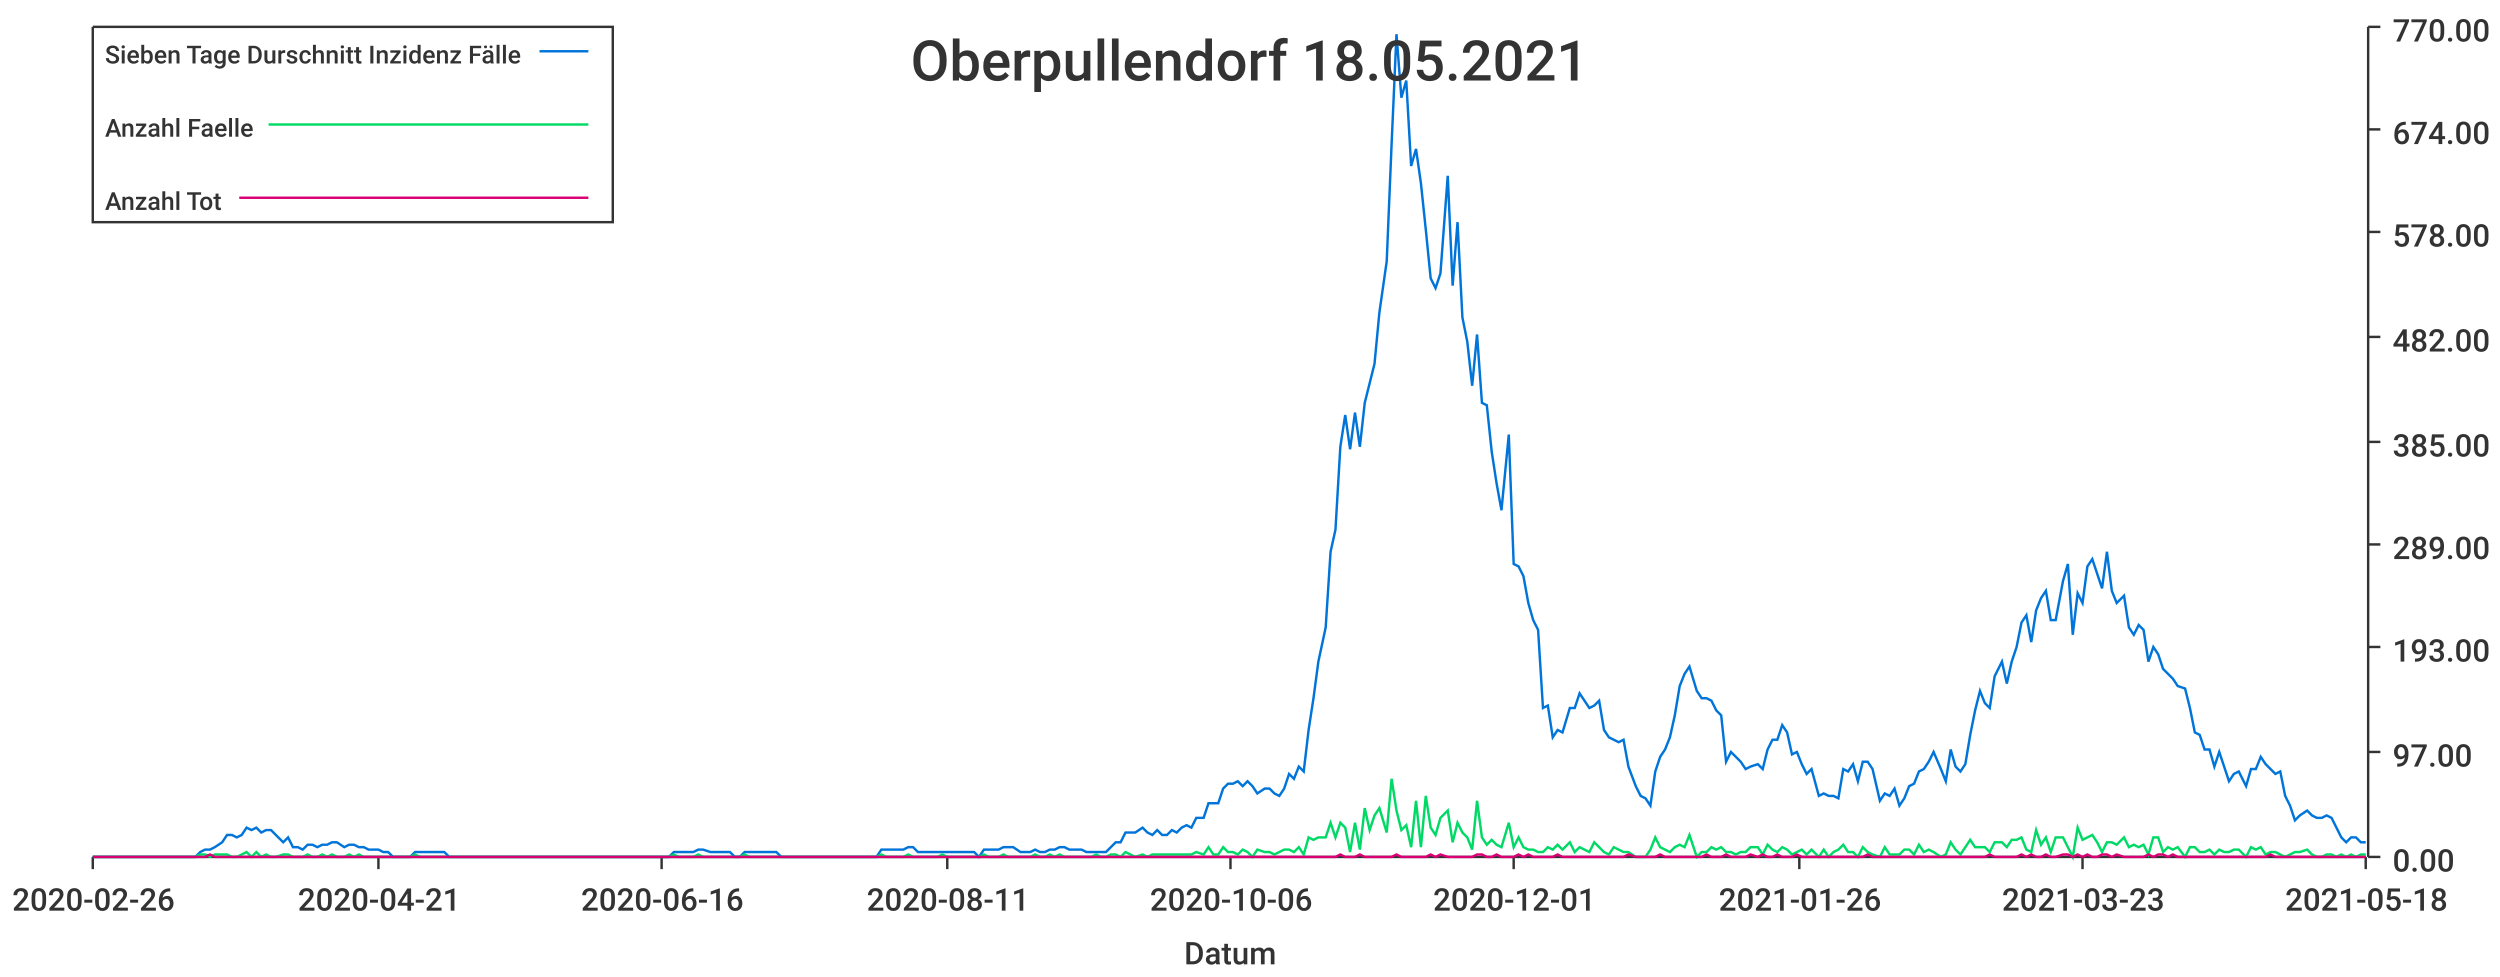
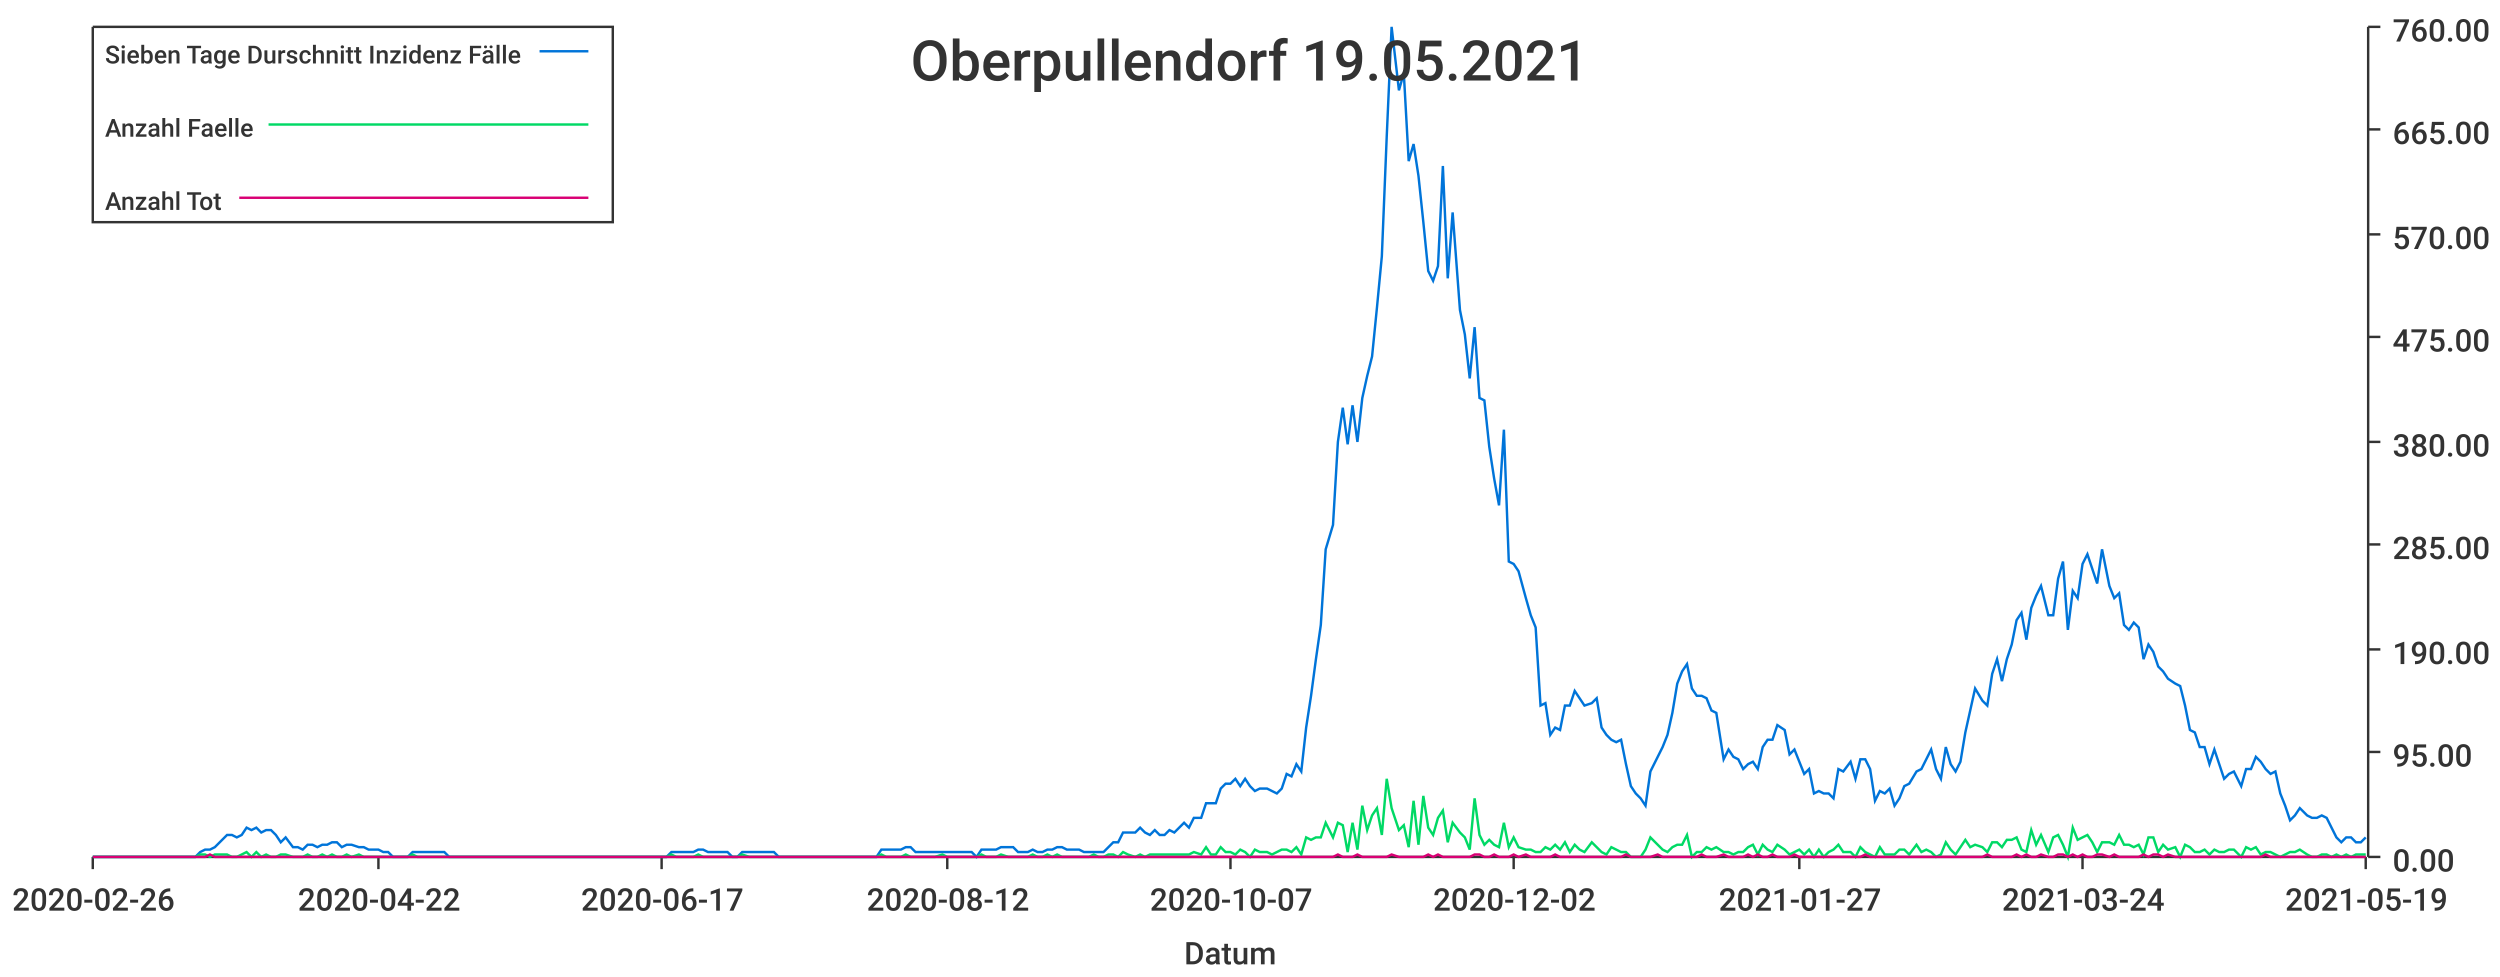
<svg xmlns="http://www.w3.org/2000/svg" width="1024" height="400">\n<path d="M 0 0 L 1024 0 L 1024 400 L 0 400 L 0 0" style="stroke-width:0;stroke:rgba(255,255,255,1.0);fill:rgba(255,255,255,1.0)" />
  <path d="M 38 11 L 969 11 L 969 351 L 38 351 L 38 11" style="stroke-width:0;stroke:rgba(255,255,255,1.0);fill:rgba(255,255,255,1.0)" />
  <path d="M 38 351 L 969 351" style="stroke-width:1;stroke:rgba(51,51,51,1.0);fill:none" />
  <path d="M 38 351 L 38 356" style="stroke-width:1;stroke:rgba(51,51,51,1.0);fill:none" />
  <text x="5" y="373" style="stroke-width:0;stroke:none;fill:rgba(51,51,51,1.0);font-size:12.8px;font-family:'Roboto Medium',sans-serif">2020-02-26</text>
  <path d="M 155 351 L 155 356" style="stroke-width:1;stroke:rgba(51,51,51,1.0);fill:none" />
-   <text x="122" y="373" style="stroke-width:0;stroke:none;fill:rgba(51,51,51,1.0);font-size:12.8px;font-family:'Roboto Medium',sans-serif">2020-04-21</text>
+   <text x="122" y="373" style="stroke-width:0;stroke:none;fill:rgba(51,51,51,1.0);font-size:12.8px;font-family:'Roboto Medium',sans-serif">2020-04-22</text>
  <path d="M 271 351 L 271 356" style="stroke-width:1;stroke:rgba(51,51,51,1.0);fill:none" />
-   <text x="238" y="373" style="stroke-width:0;stroke:none;fill:rgba(51,51,51,1.0);font-size:12.8px;font-family:'Roboto Medium',sans-serif">2020-06-16</text>
+   <text x="238" y="373" style="stroke-width:0;stroke:none;fill:rgba(51,51,51,1.0);font-size:12.8px;font-family:'Roboto Medium',sans-serif">2020-06-17</text>
  <path d="M 388 351 L 388 356" style="stroke-width:1;stroke:rgba(51,51,51,1.0);fill:none" />
-   <text x="355" y="373" style="stroke-width:0;stroke:none;fill:rgba(51,51,51,1.0);font-size:12.8px;font-family:'Roboto Medium',sans-serif">2020-08-11</text>
+   <text x="355" y="373" style="stroke-width:0;stroke:none;fill:rgba(51,51,51,1.0);font-size:12.8px;font-family:'Roboto Medium',sans-serif">2020-08-12</text>
  <path d="M 504 351 L 504 356" style="stroke-width:1;stroke:rgba(51,51,51,1.0);fill:none" />
-   <text x="471" y="373" style="stroke-width:0;stroke:none;fill:rgba(51,51,51,1.0);font-size:12.8px;font-family:'Roboto Medium',sans-serif">2020-10-06</text>
+   <text x="471" y="373" style="stroke-width:0;stroke:none;fill:rgba(51,51,51,1.0);font-size:12.8px;font-family:'Roboto Medium',sans-serif">2020-10-07</text>
  <path d="M 620 351 L 620 356" style="stroke-width:1;stroke:rgba(51,51,51,1.0);fill:none" />
-   <text x="587" y="373" style="stroke-width:0;stroke:none;fill:rgba(51,51,51,1.0);font-size:12.8px;font-family:'Roboto Medium',sans-serif">2020-12-01</text>
+   <text x="587" y="373" style="stroke-width:0;stroke:none;fill:rgba(51,51,51,1.0);font-size:12.8px;font-family:'Roboto Medium',sans-serif">2020-12-02</text>
  <path d="M 737 351 L 737 356" style="stroke-width:1;stroke:rgba(51,51,51,1.0);fill:none" />
-   <text x="704" y="373" style="stroke-width:0;stroke:none;fill:rgba(51,51,51,1.0);font-size:12.8px;font-family:'Roboto Medium',sans-serif">2021-01-26</text>
+   <text x="704" y="373" style="stroke-width:0;stroke:none;fill:rgba(51,51,51,1.0);font-size:12.8px;font-family:'Roboto Medium',sans-serif">2021-01-27</text>
  <path d="M 853 351 L 853 356" style="stroke-width:1;stroke:rgba(51,51,51,1.0);fill:none" />
-   <text x="820" y="373" style="stroke-width:0;stroke:none;fill:rgba(51,51,51,1.0);font-size:12.8px;font-family:'Roboto Medium',sans-serif">2021-03-23</text>
+   <text x="820" y="373" style="stroke-width:0;stroke:none;fill:rgba(51,51,51,1.0);font-size:12.8px;font-family:'Roboto Medium',sans-serif">2021-03-24</text>
  <path d="M 969 351 L 969 356" style="stroke-width:1;stroke:rgba(51,51,51,1.0);fill:none" />
-   <text x="936" y="373" style="stroke-width:0;stroke:none;fill:rgba(51,51,51,1.0);font-size:12.8px;font-family:'Roboto Medium',sans-serif">2021-05-18</text>
+   <text x="936" y="373" style="stroke-width:0;stroke:none;fill:rgba(51,51,51,1.0);font-size:12.8px;font-family:'Roboto Medium',sans-serif">2021-05-19</text>
  <text x="485" y="395" style="stroke-width:0;stroke:none;fill:rgba(51,51,51,1.0);font-size:12.8px;font-family:'Roboto Medium',sans-serif">Datum</text>
  <path d="M 970 351 L 970 11" style="stroke-width:1;stroke:rgba(51,51,51,1.0);fill:none" />
  <path d="M 970 351 L 975 351" style="stroke-width:1;stroke:rgba(51,51,51,1.0);fill:none" />
  <text x="980" y="357" style="stroke-width:0;stroke:none;fill:rgba(51,51,51,1.0);font-size:12.8px;font-family:'Roboto Medium',sans-serif">0.00</text>
  <path d="M 970 308 L 975 308" style="stroke-width:1;stroke:rgba(51,51,51,1.0);fill:none" />
-   <text x="980" y="314" style="stroke-width:0;stroke:none;fill:rgba(51,51,51,1.0);font-size:12.8px;font-family:'Roboto Medium',sans-serif">97.00</text>
-   <path d="M 970 265 L 975 265" style="stroke-width:1;stroke:rgba(51,51,51,1.0);fill:none" />
-   <text x="980" y="271" style="stroke-width:0;stroke:none;fill:rgba(51,51,51,1.0);font-size:12.8px;font-family:'Roboto Medium',sans-serif">193.00</text>
+   <text x="980" y="314" style="stroke-width:0;stroke:none;fill:rgba(51,51,51,1.0);font-size:12.8px;font-family:'Roboto Medium',sans-serif">95.00</text>
+   <path d="M 970 266 L 975 266" style="stroke-width:1;stroke:rgba(51,51,51,1.0);fill:none" />
+   <text x="980" y="272" style="stroke-width:0;stroke:none;fill:rgba(51,51,51,1.0);font-size:12.8px;font-family:'Roboto Medium',sans-serif">190.00</text>
  <path d="M 970 223 L 975 223" style="stroke-width:1;stroke:rgba(51,51,51,1.0);fill:none" />
-   <text x="980" y="229" style="stroke-width:0;stroke:none;fill:rgba(51,51,51,1.0);font-size:12.8px;font-family:'Roboto Medium',sans-serif">289.00</text>
+   <text x="980" y="229" style="stroke-width:0;stroke:none;fill:rgba(51,51,51,1.0);font-size:12.8px;font-family:'Roboto Medium',sans-serif">285.00</text>
  <path d="M 970 181 L 975 181" style="stroke-width:1;stroke:rgba(51,51,51,1.0);fill:none" />
-   <text x="980" y="187" style="stroke-width:0;stroke:none;fill:rgba(51,51,51,1.0);font-size:12.8px;font-family:'Roboto Medium',sans-serif">385.00</text>
+   <text x="980" y="187" style="stroke-width:0;stroke:none;fill:rgba(51,51,51,1.0);font-size:12.8px;font-family:'Roboto Medium',sans-serif">380.00</text>
  <path d="M 970 138 L 975 138" style="stroke-width:1;stroke:rgba(51,51,51,1.0);fill:none" />
-   <text x="980" y="144" style="stroke-width:0;stroke:none;fill:rgba(51,51,51,1.0);font-size:12.8px;font-family:'Roboto Medium',sans-serif">482.00</text>
-   <path d="M 970 95 L 975 95" style="stroke-width:1;stroke:rgba(51,51,51,1.0);fill:none" />
-   <text x="980" y="101" style="stroke-width:0;stroke:none;fill:rgba(51,51,51,1.0);font-size:12.8px;font-family:'Roboto Medium',sans-serif">578.00</text>
+   <text x="980" y="144" style="stroke-width:0;stroke:none;fill:rgba(51,51,51,1.0);font-size:12.8px;font-family:'Roboto Medium',sans-serif">475.00</text>
+   <path d="M 970 96 L 975 96" style="stroke-width:1;stroke:rgba(51,51,51,1.0);fill:none" />
+   <text x="980" y="102" style="stroke-width:0;stroke:none;fill:rgba(51,51,51,1.0);font-size:12.8px;font-family:'Roboto Medium',sans-serif">570.00</text>
  <path d="M 970 53 L 975 53" style="stroke-width:1;stroke:rgba(51,51,51,1.0);fill:none" />
-   <text x="980" y="59" style="stroke-width:0;stroke:none;fill:rgba(51,51,51,1.0);font-size:12.8px;font-family:'Roboto Medium',sans-serif">674.00</text>
+   <text x="980" y="59" style="stroke-width:0;stroke:none;fill:rgba(51,51,51,1.0);font-size:12.8px;font-family:'Roboto Medium',sans-serif">665.00</text>
  <path d="M 970 11 L 975 11" style="stroke-width:1;stroke:rgba(51,51,51,1.0);fill:none" />
-   <text x="980" y="17" style="stroke-width:0;stroke:none;fill:rgba(51,51,51,1.0);font-size:12.8px;font-family:'Roboto Medium',sans-serif">770.00</text>
-   <path d="M 38 351 L 41 351 L 43 351 L 45 351 L 47 351 L 49 351 L 51 351 L 53 351 L 55 351 L 57 351 L 59 351 L 61 351 L 63 351 L 66 351 L 68 351 L 70 351 L 72 351 L 74 351 L 76 351 L 78 351 L 80 351 L 82 349 L 84 348 L 86 348 L 88 347 L 91 345 L 93 342 L 95 342 L 97 343 L 99 342 L 101 339 L 103 340 L 105 339 L 107 341 L 109 340 L 111 340 L 113 342 L 116 345 L 118 343 L 120 347 L 122 347 L 124 348 L 126 346 L 128 346 L 130 347 L 132 346 L 134 346 L 136 345 L 138 345 L 141 347 L 143 346 L 145 346 L 147 347 L 149 347 L 151 348 L 153 348 L 155 348 L 157 349 L 159 349 L 161 351 L 163 351 L 166 351 L 168 351 L 170 349 L 172 349 L 174 349 L 176 349 L 178 349 L 180 349 L 182 349 L 184 351 L 186 351 L 188 351 L 191 351 L 193 351 L 195 351 L 197 351 L 199 351 L 201 351 L 203 351 L 205 351 L 207 351 L 209 351 L 211 351 L 213 351 L 216 351 L 218 351 L 220 351 L 222 351 L 224 351 L 226 351 L 228 351 L 230 351 L 232 351 L 234 351 L 236 351 L 238 351 L 241 351 L 243 351 L 245 351 L 247 351 L 249 351 L 251 351 L 253 351 L 255 351 L 257 351 L 259 351 L 261 351 L 263 351 L 266 351 L 268 351 L 270 351 L 272 351 L 274 351 L 276 349 L 278 349 L 280 349 L 282 349 L 284 349 L 286 348 L 288 348 L 291 349 L 293 349 L 295 349 L 297 349 L 299 349 L 301 351 L 303 351 L 305 349 L 307 349 L 309 349 L 311 349 L 313 349 L 316 349 L 318 349 L 320 351 L 322 351 L 324 351 L 326 351 L 328 351 L 330 351 L 332 351 L 334 351 L 336 351 L 338 351 L 341 351 L 343 351 L 345 351 L 347 351 L 349 351 L 351 351 L 353 351 L 355 351 L 357 351 L 359 351 L 361 348 L 363 348 L 365 348 L 368 348 L 370 348 L 372 347 L 374 347 L 376 349 L 378 349 L 380 349 L 382 349 L 384 349 L 386 349 L 388 349 L 390 349 L 393 349 L 395 349 L 397 349 L 399 349 L 401 351 L 403 348 L 405 348 L 407 348 L 409 348 L 411 347 L 413 347 L 415 347 L 418 349 L 420 349 L 422 349 L 424 348 L 426 349 L 428 349 L 430 348 L 432 348 L 434 347 L 436 347 L 438 348 L 440 348 L 443 348 L 445 349 L 447 349 L 449 349 L 451 349 L 453 349 L 455 347 L 457 345 L 459 345 L 461 341 L 463 341 L 465 341 L 468 339 L 470 341 L 472 342 L 474 340 L 476 342 L 478 342 L 480 340 L 482 341 L 484 339 L 486 338 L 488 339 L 490 335 L 493 335 L 495 329 L 497 329 L 499 329 L 501 323 L 503 321 L 505 321 L 507 320 L 509 322 L 511 320 L 513 322 L 515 325 L 518 323 L 520 323 L 522 325 L 524 326 L 526 323 L 528 317 L 530 319 L 532 314 L 534 316 L 536 299 L 538 286 L 540 271 L 543 257 L 545 226 L 547 217 L 549 183 L 551 170 L 553 184 L 555 169 L 557 183 L 559 165 L 561 157 L 563 149 L 565 128 L 568 107 L 570 59 L 572 14 L 574 40 L 576 33 L 578 68 L 580 61 L 582 75 L 584 94 L 586 114 L 588 118 L 590 112 L 593 72 L 595 117 L 597 91 L 599 130 L 601 140 L 603 158 L 605 137 L 607 165 L 609 166 L 611 185 L 613 198 L 615 209 L 618 178 L 620 231 L 622 232 L 624 236 L 626 247 L 628 254 L 630 258 L 632 290 L 634 289 L 636 302 L 638 299 L 640 300 L 643 290 L 645 290 L 647 284 L 649 287 L 651 290 L 653 289 L 655 287 L 657 299 L 659 302 L 661 303 L 663 304 L 665 303 L 667 314 L 670 322 L 672 326 L 674 327 L 676 330 L 678 316 L 680 310 L 682 307 L 684 302 L 686 293 L 688 281 L 690 276 L 692 273 L 695 283 L 697 286 L 699 286 L 701 287 L 703 291 L 705 293 L 707 312 L 709 308 L 711 310 L 713 312 L 715 315 L 717 314 L 720 313 L 722 315 L 724 307 L 726 303 L 728 303 L 730 297 L 732 300 L 734 309 L 736 308 L 738 313 L 740 317 L 742 315 L 745 326 L 747 325 L 749 326 L 751 326 L 753 327 L 755 315 L 757 316 L 759 313 L 761 320 L 763 312 L 765 312 L 767 315 L 770 328 L 772 325 L 774 326 L 776 323 L 778 330 L 780 327 L 782 322 L 784 321 L 786 316 L 788 315 L 790 312 L 792 308 L 795 315 L 797 320 L 799 307 L 801 314 L 803 316 L 805 313 L 807 301 L 809 291 L 811 283 L 813 288 L 815 290 L 817 277 L 820 271 L 822 280 L 824 271 L 826 265 L 828 255 L 830 252 L 832 263 L 834 250 L 836 245 L 838 242 L 840 254 L 842 254 L 845 238 L 847 231 L 849 260 L 851 243 L 853 247 L 855 232 L 857 229 L 859 235 L 861 241 L 863 226 L 865 242 L 867 247 L 870 244 L 872 257 L 874 260 L 876 256 L 878 258 L 880 271 L 882 265 L 884 268 L 886 274 L 888 276 L 890 278 L 892 281 L 895 282 L 897 290 L 899 300 L 901 301 L 903 307 L 905 307 L 907 314 L 909 308 L 911 314 L 913 320 L 915 317 L 917 316 L 920 322 L 922 315 L 924 315 L 926 310 L 928 313 L 930 315 L 932 317 L 934 316 L 936 326 L 938 330 L 940 336 L 942 334 L 945 332 L 947 334 L 949 335 L 951 335 L 953 334 L 955 335 L 957 339 L 959 343 L 961 345 L 963 343 L 965 343 L 967 345 L 969 345" style="stroke-width:1;stroke:rgba(0,116,217,1.0);fill:none" />
-   <path d="M 38 351 L 41 351 L 43 351 L 45 351 L 47 351 L 49 351 L 51 351 L 53 351 L 55 351 L 57 351 L 59 351 L 61 351 L 63 351 L 66 351 L 68 351 L 70 351 L 72 351 L 74 351 L 76 351 L 78 351 L 80 351 L 82 350 L 84 350 L 86 351 L 88 350 L 91 350 L 93 350 L 95 351 L 97 351 L 99 350 L 101 349 L 103 351 L 105 349 L 107 351 L 109 350 L 111 351 L 113 351 L 116 350 L 118 350 L 120 351 L 122 351 L 124 351 L 126 350 L 128 351 L 130 351 L 132 350 L 134 351 L 136 350 L 138 351 L 141 351 L 143 350 L 145 351 L 147 350 L 149 351 L 151 351 L 153 351 L 155 351 L 157 351 L 159 351 L 161 351 L 163 351 L 166 351 L 168 351 L 170 350 L 172 351 L 174 351 L 176 351 L 178 351 L 180 351 L 182 351 L 184 351 L 186 351 L 188 351 L 191 351 L 193 351 L 195 351 L 197 351 L 199 351 L 201 351 L 203 351 L 205 351 L 207 351 L 209 351 L 211 351 L 213 351 L 216 351 L 218 351 L 220 351 L 222 351 L 224 351 L 226 351 L 228 351 L 230 351 L 232 351 L 234 351 L 236 351 L 238 351 L 241 351 L 243 351 L 245 351 L 247 351 L 249 351 L 251 351 L 253 351 L 255 351 L 257 351 L 259 351 L 261 351 L 263 351 L 266 351 L 268 351 L 270 351 L 272 351 L 274 351 L 276 350 L 278 351 L 280 351 L 282 351 L 284 351 L 286 350 L 288 351 L 291 351 L 293 351 L 295 351 L 297 351 L 299 351 L 301 351 L 303 351 L 305 350 L 307 351 L 309 351 L 311 351 L 313 351 L 316 351 L 318 351 L 320 351 L 322 351 L 324 351 L 326 351 L 328 351 L 330 351 L 332 351 L 334 351 L 336 351 L 338 351 L 341 351 L 343 351 L 345 351 L 347 351 L 349 351 L 351 351 L 353 351 L 355 351 L 357 351 L 359 351 L 361 350 L 363 351 L 365 351 L 368 351 L 370 351 L 372 350 L 374 351 L 376 351 L 378 351 L 380 351 L 382 351 L 384 351 L 386 350 L 388 351 L 390 351 L 393 351 L 395 351 L 397 351 L 399 351 L 401 351 L 403 350 L 405 351 L 407 351 L 409 351 L 411 350 L 413 351 L 415 351 L 418 351 L 420 351 L 422 351 L 424 350 L 426 351 L 428 351 L 430 350 L 432 351 L 434 350 L 436 351 L 438 351 L 440 351 L 443 351 L 445 351 L 447 351 L 449 350 L 451 351 L 453 351 L 455 350 L 457 350 L 459 351 L 461 349 L 463 350 L 465 351 L 468 350 L 470 351 L 472 350 L 474 350 L 476 350 L 478 350 L 480 350 L 482 350 L 484 350 L 486 350 L 488 350 L 490 349 L 493 350 L 495 347 L 497 350 L 499 350 L 501 347 L 503 349 L 505 349 L 507 350 L 509 348 L 511 349 L 513 351 L 515 348 L 518 349 L 520 349 L 522 350 L 524 349 L 526 348 L 528 348 L 530 349 L 532 347 L 534 350 L 536 343 L 538 344 L 540 343 L 543 343 L 545 337 L 547 343 L 549 337 L 551 339 L 553 349 L 555 337 L 557 348 L 559 331 L 561 340 L 563 334 L 565 331 L 568 341 L 570 319 L 572 332 L 574 340 L 576 338 L 578 347 L 580 328 L 582 347 L 584 326 L 586 339 L 588 342 L 590 335 L 593 332 L 595 345 L 597 337 L 599 341 L 601 343 L 603 348 L 605 328 L 607 343 L 609 346 L 611 344 L 613 346 L 615 347 L 618 337 L 620 347 L 622 343 L 624 347 L 626 348 L 628 348 L 630 349 L 632 349 L 634 347 L 636 348 L 638 346 L 640 348 L 643 345 L 645 349 L 647 347 L 649 348 L 651 349 L 653 345 L 655 347 L 657 349 L 659 350 L 661 347 L 663 348 L 665 349 L 667 349 L 670 351 L 672 351 L 674 351 L 676 348 L 678 343 L 680 347 L 682 348 L 684 349 L 686 347 L 688 346 L 690 347 L 692 342 L 695 351 L 697 349 L 699 349 L 701 347 L 703 348 L 705 347 L 707 349 L 709 349 L 711 350 L 713 349 L 715 349 L 717 347 L 720 347 L 722 350 L 724 346 L 726 348 L 728 349 L 730 347 L 732 348 L 734 350 L 736 349 L 738 348 L 740 350 L 742 348 L 745 351 L 747 348 L 749 351 L 751 349 L 753 348 L 755 346 L 757 349 L 759 349 L 761 351 L 763 347 L 765 349 L 767 350 L 770 351 L 772 347 L 774 350 L 776 350 L 778 350 L 780 348 L 782 348 L 784 350 L 786 346 L 788 349 L 790 348 L 792 349 L 795 351 L 797 350 L 799 345 L 801 348 L 803 350 L 805 347 L 807 344 L 809 347 L 811 347 L 813 347 L 815 349 L 817 345 L 820 345 L 822 347 L 824 344 L 826 344 L 828 343 L 830 348 L 832 349 L 834 340 L 836 346 L 838 343 L 840 349 L 842 343 L 845 343 L 847 347 L 849 351 L 851 339 L 853 344 L 855 343 L 857 342 L 859 345 L 861 349 L 863 345 L 865 345 L 867 346 L 870 343 L 872 347 L 874 346 L 876 347 L 878 346 L 880 350 L 882 343 L 884 343 L 886 349 L 888 347 L 890 348 L 892 347 L 895 351 L 897 347 L 899 347 L 901 349 L 903 349 L 905 348 L 907 350 L 909 348 L 911 349 L 913 349 L 915 348 L 917 348 L 920 351 L 922 347 L 924 348 L 926 347 L 928 350 L 930 349 L 932 349 L 934 350 L 936 351 L 938 350 L 940 349 L 942 349 L 945 348 L 947 350 L 949 351 L 951 351 L 953 350 L 955 350 L 957 351 L 959 350 L 961 351 L 963 350 L 965 351 L 967 350 L 969 350" style="stroke-width:1;stroke:rgba(0,217,101,1.0);fill:none" />
-   <path d="M 38 351 L 41 351 L 43 351 L 45 351 L 47 351 L 49 351 L 51 351 L 53 351 L 55 351 L 57 351 L 59 351 L 61 351 L 63 351 L 66 351 L 68 351 L 70 351 L 72 351 L 74 351 L 76 351 L 78 351 L 80 351 L 82 351 L 84 351 L 86 350 L 88 351 L 91 351 L 93 351 L 95 351 L 97 351 L 99 351 L 101 351 L 103 351 L 105 351 L 107 351 L 109 351 L 111 351 L 113 351 L 116 351 L 118 351 L 120 351 L 122 351 L 124 351 L 126 351 L 128 351 L 130 351 L 132 351 L 134 351 L 136 351 L 138 351 L 141 351 L 143 351 L 145 351 L 147 351 L 149 351 L 151 351 L 153 351 L 155 351 L 157 351 L 159 351 L 161 351 L 163 351 L 166 351 L 168 351 L 170 351 L 172 351 L 174 351 L 176 351 L 178 351 L 180 351 L 182 351 L 184 351 L 186 351 L 188 351 L 191 351 L 193 351 L 195 351 L 197 351 L 199 351 L 201 351 L 203 351 L 205 351 L 207 351 L 209 351 L 211 351 L 213 351 L 216 351 L 218 351 L 220 351 L 222 351 L 224 351 L 226 351 L 228 351 L 230 351 L 232 351 L 234 351 L 236 351 L 238 351 L 241 351 L 243 351 L 245 351 L 247 351 L 249 351 L 251 351 L 253 351 L 255 351 L 257 351 L 259 351 L 261 351 L 263 351 L 266 351 L 268 351 L 270 351 L 272 351 L 274 351 L 276 351 L 278 351 L 280 351 L 282 351 L 284 351 L 286 351 L 288 351 L 291 351 L 293 351 L 295 351 L 297 351 L 299 351 L 301 351 L 303 351 L 305 351 L 307 351 L 309 351 L 311 351 L 313 351 L 316 351 L 318 351 L 320 351 L 322 351 L 324 351 L 326 351 L 328 351 L 330 351 L 332 351 L 334 351 L 336 351 L 338 351 L 341 351 L 343 351 L 345 351 L 347 351 L 349 351 L 351 351 L 353 351 L 355 351 L 357 351 L 359 351 L 361 351 L 363 351 L 365 351 L 368 351 L 370 351 L 372 351 L 374 351 L 376 351 L 378 351 L 380 351 L 382 351 L 384 351 L 386 351 L 388 351 L 390 351 L 393 351 L 395 351 L 397 351 L 399 351 L 401 351 L 403 351 L 405 351 L 407 351 L 409 351 L 411 351 L 413 351 L 415 351 L 418 351 L 420 351 L 422 351 L 424 351 L 426 351 L 428 351 L 430 351 L 432 351 L 434 351 L 436 351 L 438 351 L 440 351 L 443 351 L 445 351 L 447 351 L 449 351 L 451 351 L 453 351 L 455 351 L 457 351 L 459 351 L 461 351 L 463 351 L 465 351 L 468 351 L 470 351 L 472 351 L 474 351 L 476 351 L 478 351 L 480 351 L 482 351 L 484 351 L 486 351 L 488 351 L 490 351 L 493 351 L 495 351 L 497 351 L 499 351 L 501 351 L 503 351 L 505 351 L 507 351 L 509 351 L 511 351 L 513 351 L 515 351 L 518 351 L 520 351 L 522 351 L 524 351 L 526 351 L 528 351 L 530 351 L 532 351 L 534 351 L 536 351 L 538 351 L 540 351 L 543 351 L 545 351 L 547 351 L 549 350 L 551 351 L 553 351 L 555 351 L 557 350 L 559 351 L 561 351 L 563 351 L 565 351 L 568 351 L 570 351 L 572 350 L 574 351 L 576 351 L 578 351 L 580 351 L 582 351 L 584 351 L 586 350 L 588 351 L 590 350 L 593 351 L 595 351 L 597 351 L 599 351 L 601 351 L 603 351 L 605 350 L 607 350 L 609 351 L 611 351 L 613 350 L 615 351 L 618 351 L 620 351 L 622 350 L 624 351 L 626 350 L 628 351 L 630 351 L 632 351 L 634 351 L 636 351 L 638 350 L 640 351 L 643 351 L 645 351 L 647 351 L 649 351 L 651 351 L 653 351 L 655 351 L 657 351 L 659 351 L 661 351 L 663 351 L 665 351 L 667 350 L 670 351 L 672 351 L 674 351 L 676 351 L 678 351 L 680 350 L 682 351 L 684 351 L 686 351 L 688 351 L 690 351 L 692 351 L 695 351 L 697 351 L 699 350 L 701 351 L 703 351 L 705 351 L 707 350 L 709 351 L 711 351 L 713 351 L 715 351 L 717 350 L 720 351 L 722 350 L 724 351 L 726 351 L 728 350 L 730 351 L 732 351 L 734 351 L 736 350 L 738 351 L 740 351 L 742 351 L 745 351 L 747 351 L 749 351 L 751 351 L 753 351 L 755 351 L 757 351 L 759 351 L 761 351 L 763 351 L 765 350 L 767 351 L 770 351 L 772 351 L 774 351 L 776 351 L 778 351 L 780 351 L 782 351 L 784 351 L 786 351 L 788 351 L 790 351 L 792 351 L 795 351 L 797 351 L 799 351 L 801 351 L 803 351 L 805 351 L 807 351 L 809 351 L 811 351 L 813 351 L 815 350 L 817 351 L 820 351 L 822 351 L 824 351 L 826 351 L 828 350 L 830 351 L 832 350 L 834 351 L 836 351 L 838 350 L 840 351 L 842 351 L 845 350 L 847 350 L 849 351 L 851 350 L 853 351 L 855 350 L 857 351 L 859 351 L 861 350 L 863 350 L 865 351 L 867 350 L 870 351 L 872 351 L 874 351 L 876 351 L 878 351 L 880 350 L 882 351 L 884 350 L 886 350 L 888 351 L 890 350 L 892 351 L 895 351 L 897 351 L 899 351 L 901 351 L 903 351 L 905 351 L 907 351 L 909 351 L 911 351 L 913 351 L 915 351 L 917 351 L 920 351 L 922 351 L 924 351 L 926 351 L 928 351 L 930 350 L 932 351 L 934 351 L 936 351 L 938 351 L 940 351 L 942 351 L 945 351 L 947 351 L 949 351 L 951 351 L 953 351 L 955 351 L 957 351 L 959 351 L 961 351 L 963 351 L 965 351 L 967 351 L 969 351" style="stroke-width:1;stroke:rgba(217,0,116,1.0);fill:none" />
-   <text x="373" y="33" style="stroke-width:0;stroke:none;fill:rgba(51,51,51,1.0);font-size:23.0px;font-family:'Roboto Medium',sans-serif">Oberpullendorf 18.05.2021</text>
+   <text x="980" y="17" style="stroke-width:0;stroke:none;fill:rgba(51,51,51,1.0);font-size:12.8px;font-family:'Roboto Medium',sans-serif">760.00</text>
+   <path d="M 38 351 L 41 351 L 43 351 L 45 351 L 47 351 L 49 351 L 51 351 L 53 351 L 55 351 L 57 351 L 59 351 L 61 351 L 63 351 L 66 351 L 68 351 L 70 351 L 72 351 L 74 351 L 76 351 L 78 351 L 80 351 L 82 349 L 84 348 L 86 348 L 88 347 L 90 345 L 93 342 L 95 342 L 97 343 L 99 342 L 101 339 L 103 340 L 105 339 L 107 341 L 109 340 L 111 340 L 113 342 L 115 345 L 117 343 L 120 347 L 122 347 L 124 348 L 126 346 L 128 346 L 130 347 L 132 346 L 134 346 L 136 345 L 138 345 L 140 347 L 142 346 L 144 346 L 147 347 L 149 347 L 151 348 L 153 348 L 155 348 L 157 349 L 159 349 L 161 351 L 163 351 L 165 351 L 167 351 L 169 349 L 171 349 L 174 349 L 176 349 L 178 349 L 180 349 L 182 349 L 184 351 L 186 351 L 188 351 L 190 351 L 192 351 L 194 351 L 196 351 L 199 351 L 201 351 L 203 351 L 205 351 L 207 351 L 209 351 L 211 351 L 213 351 L 215 351 L 217 351 L 219 351 L 221 351 L 223 351 L 226 351 L 228 351 L 230 351 L 232 351 L 234 351 L 236 351 L 238 351 L 240 351 L 242 351 L 244 351 L 246 351 L 248 351 L 250 351 L 253 351 L 255 351 L 257 351 L 259 351 L 261 351 L 263 351 L 265 351 L 267 351 L 269 351 L 271 351 L 273 351 L 275 349 L 277 349 L 280 349 L 282 349 L 284 349 L 286 348 L 288 348 L 290 349 L 292 349 L 294 349 L 296 349 L 298 349 L 300 351 L 302 351 L 304 349 L 307 349 L 309 349 L 311 349 L 313 349 L 315 349 L 317 349 L 319 351 L 321 351 L 323 351 L 325 351 L 327 351 L 329 351 L 332 351 L 334 351 L 336 351 L 338 351 L 340 351 L 342 351 L 344 351 L 346 351 L 348 351 L 350 351 L 352 351 L 354 351 L 356 351 L 359 351 L 361 348 L 363 348 L 365 348 L 367 348 L 369 348 L 371 347 L 373 347 L 375 349 L 377 349 L 379 349 L 381 349 L 383 349 L 386 349 L 388 349 L 390 349 L 392 349 L 394 349 L 396 349 L 398 349 L 400 351 L 402 348 L 404 348 L 406 348 L 408 348 L 410 347 L 413 347 L 415 347 L 417 349 L 419 349 L 421 349 L 423 348 L 425 349 L 427 349 L 429 348 L 431 348 L 433 347 L 435 347 L 437 348 L 440 348 L 442 348 L 444 349 L 446 349 L 448 349 L 450 349 L 452 349 L 454 347 L 456 345 L 458 345 L 460 341 L 462 341 L 465 341 L 467 339 L 469 341 L 471 342 L 473 340 L 475 342 L 477 342 L 479 340 L 481 341 L 483 339 L 485 337 L 487 339 L 489 335 L 492 335 L 494 329 L 496 329 L 498 329 L 500 323 L 502 321 L 504 321 L 506 319 L 508 322 L 510 319 L 512 322 L 514 324 L 516 323 L 519 323 L 521 324 L 523 325 L 525 323 L 527 317 L 529 318 L 531 313 L 533 316 L 535 298 L 537 285 L 539 270 L 541 256 L 543 225 L 546 215 L 548 181 L 550 167 L 552 182 L 554 166 L 556 181 L 558 163 L 560 154 L 562 146 L 564 126 L 566 105 L 568 56 L 570 11 L 573 37 L 575 30 L 577 66 L 579 59 L 581 72 L 583 91 L 585 111 L 587 115 L 589 109 L 591 68 L 593 114 L 595 87 L 598 127 L 600 137 L 602 155 L 604 134 L 606 163 L 608 164 L 610 183 L 612 196 L 614 207 L 616 176 L 618 230 L 620 231 L 622 234 L 625 245 L 627 252 L 629 257 L 631 289 L 633 288 L 635 301 L 637 298 L 639 299 L 641 289 L 643 289 L 645 283 L 647 286 L 649 289 L 652 288 L 654 286 L 656 298 L 658 301 L 660 303 L 662 304 L 664 303 L 666 313 L 668 322 L 670 325 L 672 327 L 674 330 L 676 316 L 679 310 L 681 306 L 683 301 L 685 292 L 687 280 L 689 275 L 691 272 L 693 282 L 695 285 L 697 285 L 699 286 L 701 291 L 703 292 L 706 311 L 708 307 L 710 310 L 712 311 L 714 315 L 716 313 L 718 312 L 720 315 L 722 306 L 724 303 L 726 303 L 728 297 L 731 299 L 733 309 L 735 307 L 737 312 L 739 317 L 741 315 L 743 325 L 745 324 L 747 325 L 749 325 L 751 327 L 753 315 L 755 316 L 758 312 L 760 319 L 762 311 L 764 311 L 766 315 L 768 328 L 770 324 L 772 325 L 774 323 L 776 330 L 778 327 L 780 322 L 782 321 L 785 316 L 787 315 L 789 311 L 791 307 L 793 315 L 795 319 L 797 306 L 799 313 L 801 316 L 803 312 L 805 300 L 807 291 L 809 282 L 812 287 L 814 289 L 816 276 L 818 270 L 820 279 L 822 270 L 824 264 L 826 254 L 828 251 L 830 262 L 832 249 L 834 244 L 836 240 L 839 252 L 841 252 L 843 237 L 845 230 L 847 258 L 849 242 L 851 245 L 853 231 L 855 227 L 857 233 L 859 239 L 861 225 L 864 240 L 866 245 L 868 243 L 870 256 L 872 258 L 874 255 L 876 257 L 878 270 L 880 264 L 882 267 L 884 273 L 886 275 L 888 278 L 891 280 L 893 281 L 895 289 L 897 299 L 899 300 L 901 306 L 903 306 L 905 313 L 907 307 L 909 313 L 911 319 L 913 317 L 915 316 L 918 322 L 920 315 L 922 315 L 924 310 L 926 312 L 928 315 L 930 317 L 932 316 L 934 325 L 936 330 L 938 336 L 940 334 L 942 331 L 945 334 L 947 335 L 949 335 L 951 334 L 953 335 L 955 339 L 957 343 L 959 345 L 961 343 L 963 343 L 965 345 L 967 345 L 969 343" style="stroke-width:1;stroke:rgba(0,116,217,1.0);fill:none" />
+   <path d="M 38 351 L 41 351 L 43 351 L 45 351 L 47 351 L 49 351 L 51 351 L 53 351 L 55 351 L 57 351 L 59 351 L 61 351 L 63 351 L 66 351 L 68 351 L 70 351 L 72 351 L 74 351 L 76 351 L 78 351 L 80 351 L 82 350 L 84 350 L 86 351 L 88 350 L 90 350 L 93 350 L 95 351 L 97 351 L 99 350 L 101 349 L 103 351 L 105 349 L 107 351 L 109 350 L 111 351 L 113 351 L 115 350 L 117 350 L 120 351 L 122 351 L 124 351 L 126 350 L 128 351 L 130 351 L 132 350 L 134 351 L 136 350 L 138 351 L 140 351 L 142 350 L 144 351 L 147 350 L 149 351 L 151 351 L 153 351 L 155 351 L 157 351 L 159 351 L 161 351 L 163 351 L 165 351 L 167 351 L 169 350 L 171 351 L 174 351 L 176 351 L 178 351 L 180 351 L 182 351 L 184 351 L 186 351 L 188 351 L 190 351 L 192 351 L 194 351 L 196 351 L 199 351 L 201 351 L 203 351 L 205 351 L 207 351 L 209 351 L 211 351 L 213 351 L 215 351 L 217 351 L 219 351 L 221 351 L 223 351 L 226 351 L 228 351 L 230 351 L 232 351 L 234 351 L 236 351 L 238 351 L 240 351 L 242 351 L 244 351 L 246 351 L 248 351 L 250 351 L 253 351 L 255 351 L 257 351 L 259 351 L 261 351 L 263 351 L 265 351 L 267 351 L 269 351 L 271 351 L 273 351 L 275 350 L 277 351 L 280 351 L 282 351 L 284 351 L 286 350 L 288 351 L 290 351 L 292 351 L 294 351 L 296 351 L 298 351 L 300 351 L 302 351 L 304 350 L 307 351 L 309 351 L 311 351 L 313 351 L 315 351 L 317 351 L 319 351 L 321 351 L 323 351 L 325 351 L 327 351 L 329 351 L 332 351 L 334 351 L 336 351 L 338 351 L 340 351 L 342 351 L 344 351 L 346 351 L 348 351 L 350 351 L 352 351 L 354 351 L 356 351 L 359 351 L 361 350 L 363 351 L 365 351 L 367 351 L 369 351 L 371 350 L 373 351 L 375 351 L 377 351 L 379 351 L 381 351 L 383 351 L 386 350 L 388 351 L 390 351 L 392 351 L 394 351 L 396 351 L 398 351 L 400 351 L 402 350 L 404 351 L 406 351 L 408 351 L 410 350 L 413 351 L 415 351 L 417 351 L 419 351 L 421 351 L 423 350 L 425 351 L 427 351 L 429 350 L 431 351 L 433 350 L 435 351 L 437 351 L 440 351 L 442 351 L 444 351 L 446 351 L 448 350 L 450 351 L 452 351 L 454 350 L 456 350 L 458 351 L 460 349 L 462 350 L 465 351 L 467 350 L 469 351 L 471 350 L 473 350 L 475 350 L 477 350 L 479 350 L 481 350 L 483 350 L 485 350 L 487 350 L 489 349 L 492 350 L 494 347 L 496 350 L 498 350 L 500 347 L 502 349 L 504 349 L 506 350 L 508 348 L 510 349 L 512 351 L 514 348 L 516 349 L 519 349 L 521 350 L 523 349 L 525 348 L 527 348 L 529 349 L 531 347 L 533 350 L 535 343 L 537 344 L 539 343 L 541 343 L 543 337 L 546 343 L 548 337 L 550 338 L 552 349 L 554 337 L 556 348 L 558 330 L 560 340 L 562 334 L 564 331 L 566 342 L 568 319 L 570 331 L 573 340 L 575 338 L 577 347 L 579 328 L 581 346 L 583 326 L 585 339 L 587 342 L 589 335 L 591 332 L 593 345 L 595 337 L 598 341 L 600 343 L 602 348 L 604 327 L 606 342 L 608 346 L 610 344 L 612 346 L 614 347 L 616 337 L 618 347 L 620 343 L 622 347 L 625 348 L 627 348 L 629 349 L 631 349 L 633 347 L 635 348 L 637 346 L 639 348 L 641 345 L 643 349 L 645 346 L 647 348 L 649 349 L 652 345 L 654 347 L 656 349 L 658 350 L 660 347 L 662 348 L 664 349 L 666 349 L 668 351 L 670 351 L 672 351 L 674 348 L 676 343 L 679 346 L 681 348 L 683 349 L 685 347 L 687 346 L 689 346 L 691 342 L 693 351 L 695 349 L 697 349 L 699 347 L 701 348 L 703 347 L 706 349 L 708 349 L 710 350 L 712 349 L 714 349 L 716 347 L 718 346 L 720 350 L 722 346 L 724 348 L 726 349 L 728 346 L 731 348 L 733 350 L 735 349 L 737 348 L 739 350 L 741 348 L 743 351 L 745 348 L 747 351 L 749 349 L 751 348 L 753 346 L 755 349 L 758 349 L 760 351 L 762 347 L 764 349 L 766 350 L 768 351 L 770 347 L 772 350 L 774 350 L 776 350 L 778 348 L 780 348 L 782 350 L 785 346 L 787 349 L 789 348 L 791 349 L 793 351 L 795 350 L 797 345 L 799 348 L 801 350 L 803 347 L 805 344 L 807 347 L 809 346 L 812 347 L 814 349 L 816 345 L 818 345 L 820 347 L 822 344 L 824 344 L 826 343 L 828 348 L 830 349 L 832 340 L 834 346 L 836 342 L 839 349 L 841 343 L 843 342 L 845 346 L 847 351 L 849 339 L 851 344 L 853 343 L 855 342 L 857 345 L 859 349 L 861 345 L 864 345 L 866 346 L 868 342 L 870 346 L 872 346 L 874 347 L 876 346 L 878 350 L 880 343 L 882 343 L 884 349 L 886 346 L 888 348 L 891 347 L 893 351 L 895 346 L 897 347 L 899 349 L 901 349 L 903 348 L 905 350 L 907 348 L 909 349 L 911 349 L 913 348 L 915 348 L 918 351 L 920 347 L 922 348 L 924 347 L 926 350 L 928 349 L 930 349 L 932 350 L 934 351 L 936 350 L 938 349 L 940 349 L 942 348 L 945 350 L 947 351 L 949 351 L 951 350 L 953 350 L 955 351 L 957 350 L 959 351 L 961 350 L 963 351 L 965 350 L 967 350 L 969 350" style="stroke-width:1;stroke:rgba(0,217,101,1.0);fill:none" />
+   <path d="M 38 351 L 41 351 L 43 351 L 45 351 L 47 351 L 49 351 L 51 351 L 53 351 L 55 351 L 57 351 L 59 351 L 61 351 L 63 351 L 66 351 L 68 351 L 70 351 L 72 351 L 74 351 L 76 351 L 78 351 L 80 351 L 82 351 L 84 351 L 86 350 L 88 351 L 90 351 L 93 351 L 95 351 L 97 351 L 99 351 L 101 351 L 103 351 L 105 351 L 107 351 L 109 351 L 111 351 L 113 351 L 115 351 L 117 351 L 120 351 L 122 351 L 124 351 L 126 351 L 128 351 L 130 351 L 132 351 L 134 351 L 136 351 L 138 351 L 140 351 L 142 351 L 144 351 L 147 351 L 149 351 L 151 351 L 153 351 L 155 351 L 157 351 L 159 351 L 161 351 L 163 351 L 165 351 L 167 351 L 169 351 L 171 351 L 174 351 L 176 351 L 178 351 L 180 351 L 182 351 L 184 351 L 186 351 L 188 351 L 190 351 L 192 351 L 194 351 L 196 351 L 199 351 L 201 351 L 203 351 L 205 351 L 207 351 L 209 351 L 211 351 L 213 351 L 215 351 L 217 351 L 219 351 L 221 351 L 223 351 L 226 351 L 228 351 L 230 351 L 232 351 L 234 351 L 236 351 L 238 351 L 240 351 L 242 351 L 244 351 L 246 351 L 248 351 L 250 351 L 253 351 L 255 351 L 257 351 L 259 351 L 261 351 L 263 351 L 265 351 L 267 351 L 269 351 L 271 351 L 273 351 L 275 351 L 277 351 L 280 351 L 282 351 L 284 351 L 286 351 L 288 351 L 290 351 L 292 351 L 294 351 L 296 351 L 298 351 L 300 351 L 302 351 L 304 351 L 307 351 L 309 351 L 311 351 L 313 351 L 315 351 L 317 351 L 319 351 L 321 351 L 323 351 L 325 351 L 327 351 L 329 351 L 332 351 L 334 351 L 336 351 L 338 351 L 340 351 L 342 351 L 344 351 L 346 351 L 348 351 L 350 351 L 352 351 L 354 351 L 356 351 L 359 351 L 361 351 L 363 351 L 365 351 L 367 351 L 369 351 L 371 351 L 373 351 L 375 351 L 377 351 L 379 351 L 381 351 L 383 351 L 386 351 L 388 351 L 390 351 L 392 351 L 394 351 L 396 351 L 398 351 L 400 351 L 402 351 L 404 351 L 406 351 L 408 351 L 410 351 L 413 351 L 415 351 L 417 351 L 419 351 L 421 351 L 423 351 L 425 351 L 427 351 L 429 351 L 431 351 L 433 351 L 435 351 L 437 351 L 440 351 L 442 351 L 444 351 L 446 351 L 448 351 L 450 351 L 452 351 L 454 351 L 456 351 L 458 351 L 460 351 L 462 351 L 465 351 L 467 351 L 469 351 L 471 351 L 473 351 L 475 351 L 477 351 L 479 351 L 481 351 L 483 351 L 485 351 L 487 351 L 489 351 L 492 351 L 494 351 L 496 351 L 498 351 L 500 351 L 502 351 L 504 351 L 506 351 L 508 351 L 510 351 L 512 351 L 514 351 L 516 351 L 519 351 L 521 351 L 523 351 L 525 351 L 527 351 L 529 351 L 531 351 L 533 351 L 535 351 L 537 351 L 539 351 L 541 351 L 543 351 L 546 351 L 548 350 L 550 351 L 552 351 L 554 351 L 556 350 L 558 351 L 560 351 L 562 351 L 564 351 L 566 351 L 568 351 L 570 350 L 573 351 L 575 351 L 577 351 L 579 351 L 581 351 L 583 351 L 585 350 L 587 351 L 589 350 L 591 351 L 593 351 L 595 351 L 598 351 L 600 351 L 602 351 L 604 350 L 606 350 L 608 351 L 610 351 L 612 350 L 614 351 L 616 351 L 618 351 L 620 350 L 622 351 L 625 350 L 627 351 L 629 351 L 631 351 L 633 351 L 635 351 L 637 350 L 639 351 L 641 351 L 643 351 L 645 351 L 647 351 L 649 351 L 652 351 L 654 351 L 656 351 L 658 351 L 660 351 L 662 351 L 664 351 L 666 350 L 668 351 L 670 351 L 672 351 L 674 351 L 676 351 L 679 350 L 681 351 L 683 351 L 685 351 L 687 351 L 689 351 L 691 351 L 693 351 L 695 351 L 697 350 L 699 351 L 701 351 L 703 351 L 706 350 L 708 351 L 710 351 L 712 351 L 714 351 L 716 350 L 718 351 L 720 350 L 722 351 L 724 351 L 726 350 L 728 351 L 731 351 L 733 351 L 735 350 L 737 351 L 739 351 L 741 351 L 743 351 L 745 351 L 747 351 L 749 351 L 751 351 L 753 351 L 755 351 L 758 351 L 760 351 L 762 351 L 764 350 L 766 351 L 768 351 L 770 351 L 772 351 L 774 351 L 776 351 L 778 351 L 780 351 L 782 351 L 785 351 L 787 351 L 789 351 L 791 351 L 793 351 L 795 351 L 797 351 L 799 351 L 801 351 L 803 351 L 805 351 L 807 351 L 809 351 L 812 351 L 814 350 L 816 351 L 818 351 L 820 351 L 822 351 L 824 351 L 826 350 L 828 351 L 830 350 L 832 351 L 834 351 L 836 350 L 839 351 L 841 351 L 843 350 L 845 350 L 847 351 L 849 350 L 851 351 L 853 350 L 855 351 L 857 351 L 859 350 L 861 350 L 864 351 L 866 350 L 868 351 L 870 351 L 872 351 L 874 351 L 876 351 L 878 350 L 880 351 L 882 350 L 884 350 L 886 351 L 888 350 L 891 351 L 893 351 L 895 351 L 897 351 L 899 351 L 901 351 L 903 351 L 905 351 L 907 351 L 909 351 L 911 351 L 913 351 L 915 351 L 918 351 L 920 351 L 922 351 L 924 351 L 926 351 L 928 350 L 930 351 L 932 351 L 934 351 L 936 351 L 938 351 L 940 351 L 942 351 L 945 351 L 947 351 L 949 351 L 951 351 L 953 351 L 955 351 L 957 351 L 959 351 L 961 351 L 963 351 L 965 351 L 967 351 L 969 351" style="stroke-width:1;stroke:rgba(217,0,116,1.0);fill:none" />
+   <text x="373" y="33" style="stroke-width:0;stroke:none;fill:rgba(51,51,51,1.0);font-size:23.0px;font-family:'Roboto Medium',sans-serif">Oberpullendorf 19.05.2021</text>
  <path d="M 38 11 L 251 11 L 251 91 L 38 91 L 38 11" style="stroke-width:1;stroke:rgba(51,51,51,1.0);fill:rgba(255,255,255,1.0)" />
  <text x="43" y="26" style="stroke-width:0;stroke:none;fill:rgba(51,51,51,1.0);font-size:10.2px;font-family:'Roboto Medium',sans-serif">Sieben Tage Durschnitt Inzidenz Fälle</text>
  <path d="M 221 21 L 241 21" style="stroke-width:1;stroke:rgba(0,116,217,1.0);fill:none" />
  <text x="43" y="56" style="stroke-width:0;stroke:none;fill:rgba(51,51,51,1.0);font-size:10.2px;font-family:'Roboto Medium',sans-serif">Anzahl Faelle</text>
  <path d="M 110 51 L 241 51" style="stroke-width:1;stroke:rgba(0,217,101,1.0);fill:none" />
  <text x="43" y="86" style="stroke-width:0;stroke:none;fill:rgba(51,51,51,1.0);font-size:10.2px;font-family:'Roboto Medium',sans-serif">Anzahl Tot</text>
  <path d="M 98 81 L 241 81" style="stroke-width:1;stroke:rgba(217,0,116,1.0);fill:none" />
</svg>
